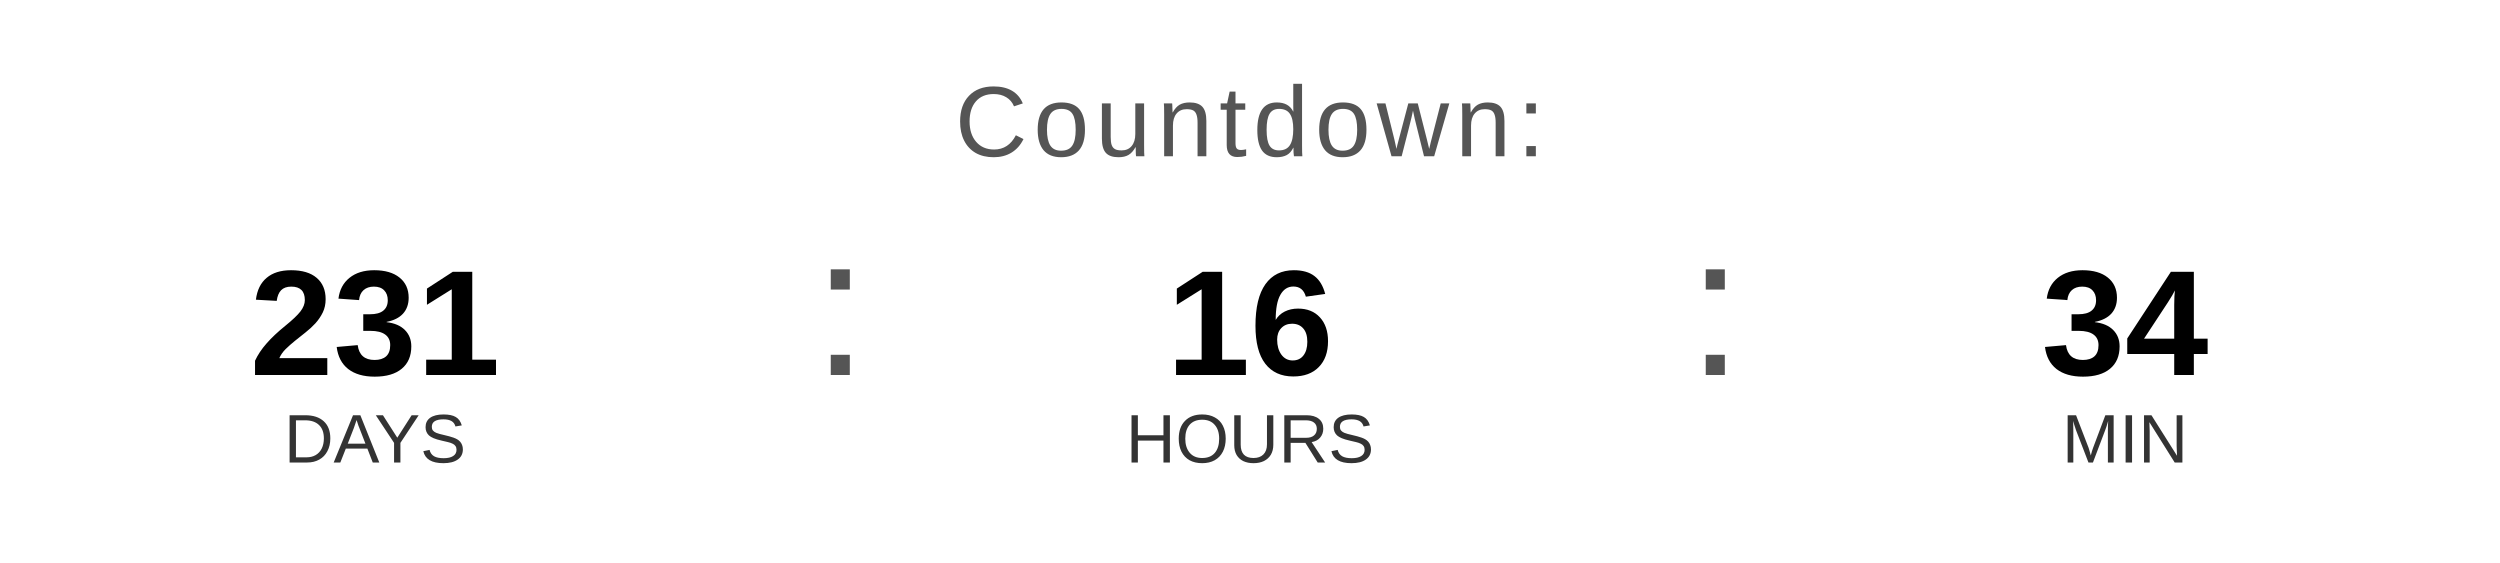
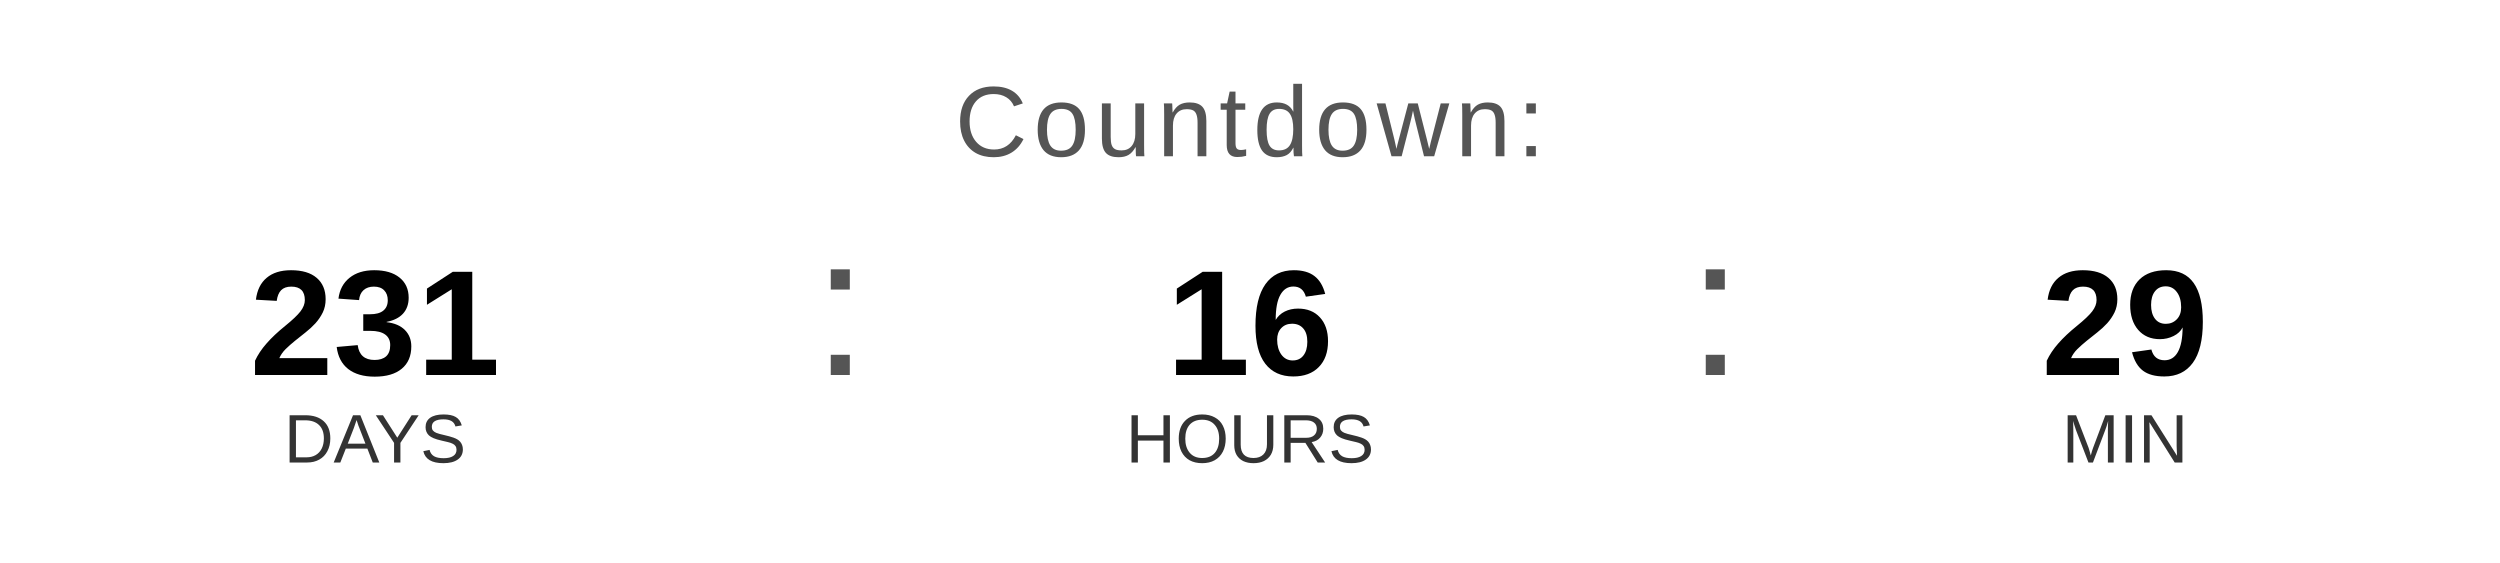
<svg xmlns="http://www.w3.org/2000/svg" width="400" height="90" viewBox="0 0 400 90">
  <text x="200" y="25" font-family="Arial, Helvetica, sans-serif" font-size="16" fill="#555555" text-anchor="middle" letter-spacing="1">
    Countdown:
  </text>
  <text x="60" y="60" font-family="Arial, Helvetica, sans-serif" font-size="24" font-weight="bold" fill="#000000" text-anchor="middle">231</text>
  <text x="60" y="74" font-family="Arial, Helvetica, sans-serif" font-size="11" fill="#333333" text-anchor="middle">DAYS</text>
  <text x="130" y="60" font-family="Arial, sans-serif" font-size="32" fill="#555555">:</text>
  <text x="200" y="60" font-family="Arial, Helvetica, sans-serif" font-size="24" font-weight="bold" fill="#000000" text-anchor="middle">16</text>
  <text x="200" y="74" font-family="Arial, Helvetica, sans-serif" font-size="11" fill="#333333" text-anchor="middle">HOURS</text>
  <text x="270" y="60" font-family="Arial, sans-serif" font-size="32" fill="#555555">:</text>
-   <text x="340" y="60" font-family="Arial, Helvetica, sans-serif" font-size="24" font-weight="bold" fill="#000000" text-anchor="middle">34</text>
+   <text x="340" y="60" font-family="Arial, Helvetica, sans-serif" font-size="24" font-weight="bold" fill="#000000" text-anchor="middle">29</text>
  <text x="340" y="74" font-family="Arial, Helvetica, sans-serif" font-size="11" fill="#333333" text-anchor="middle">MIN</text>
</svg>
